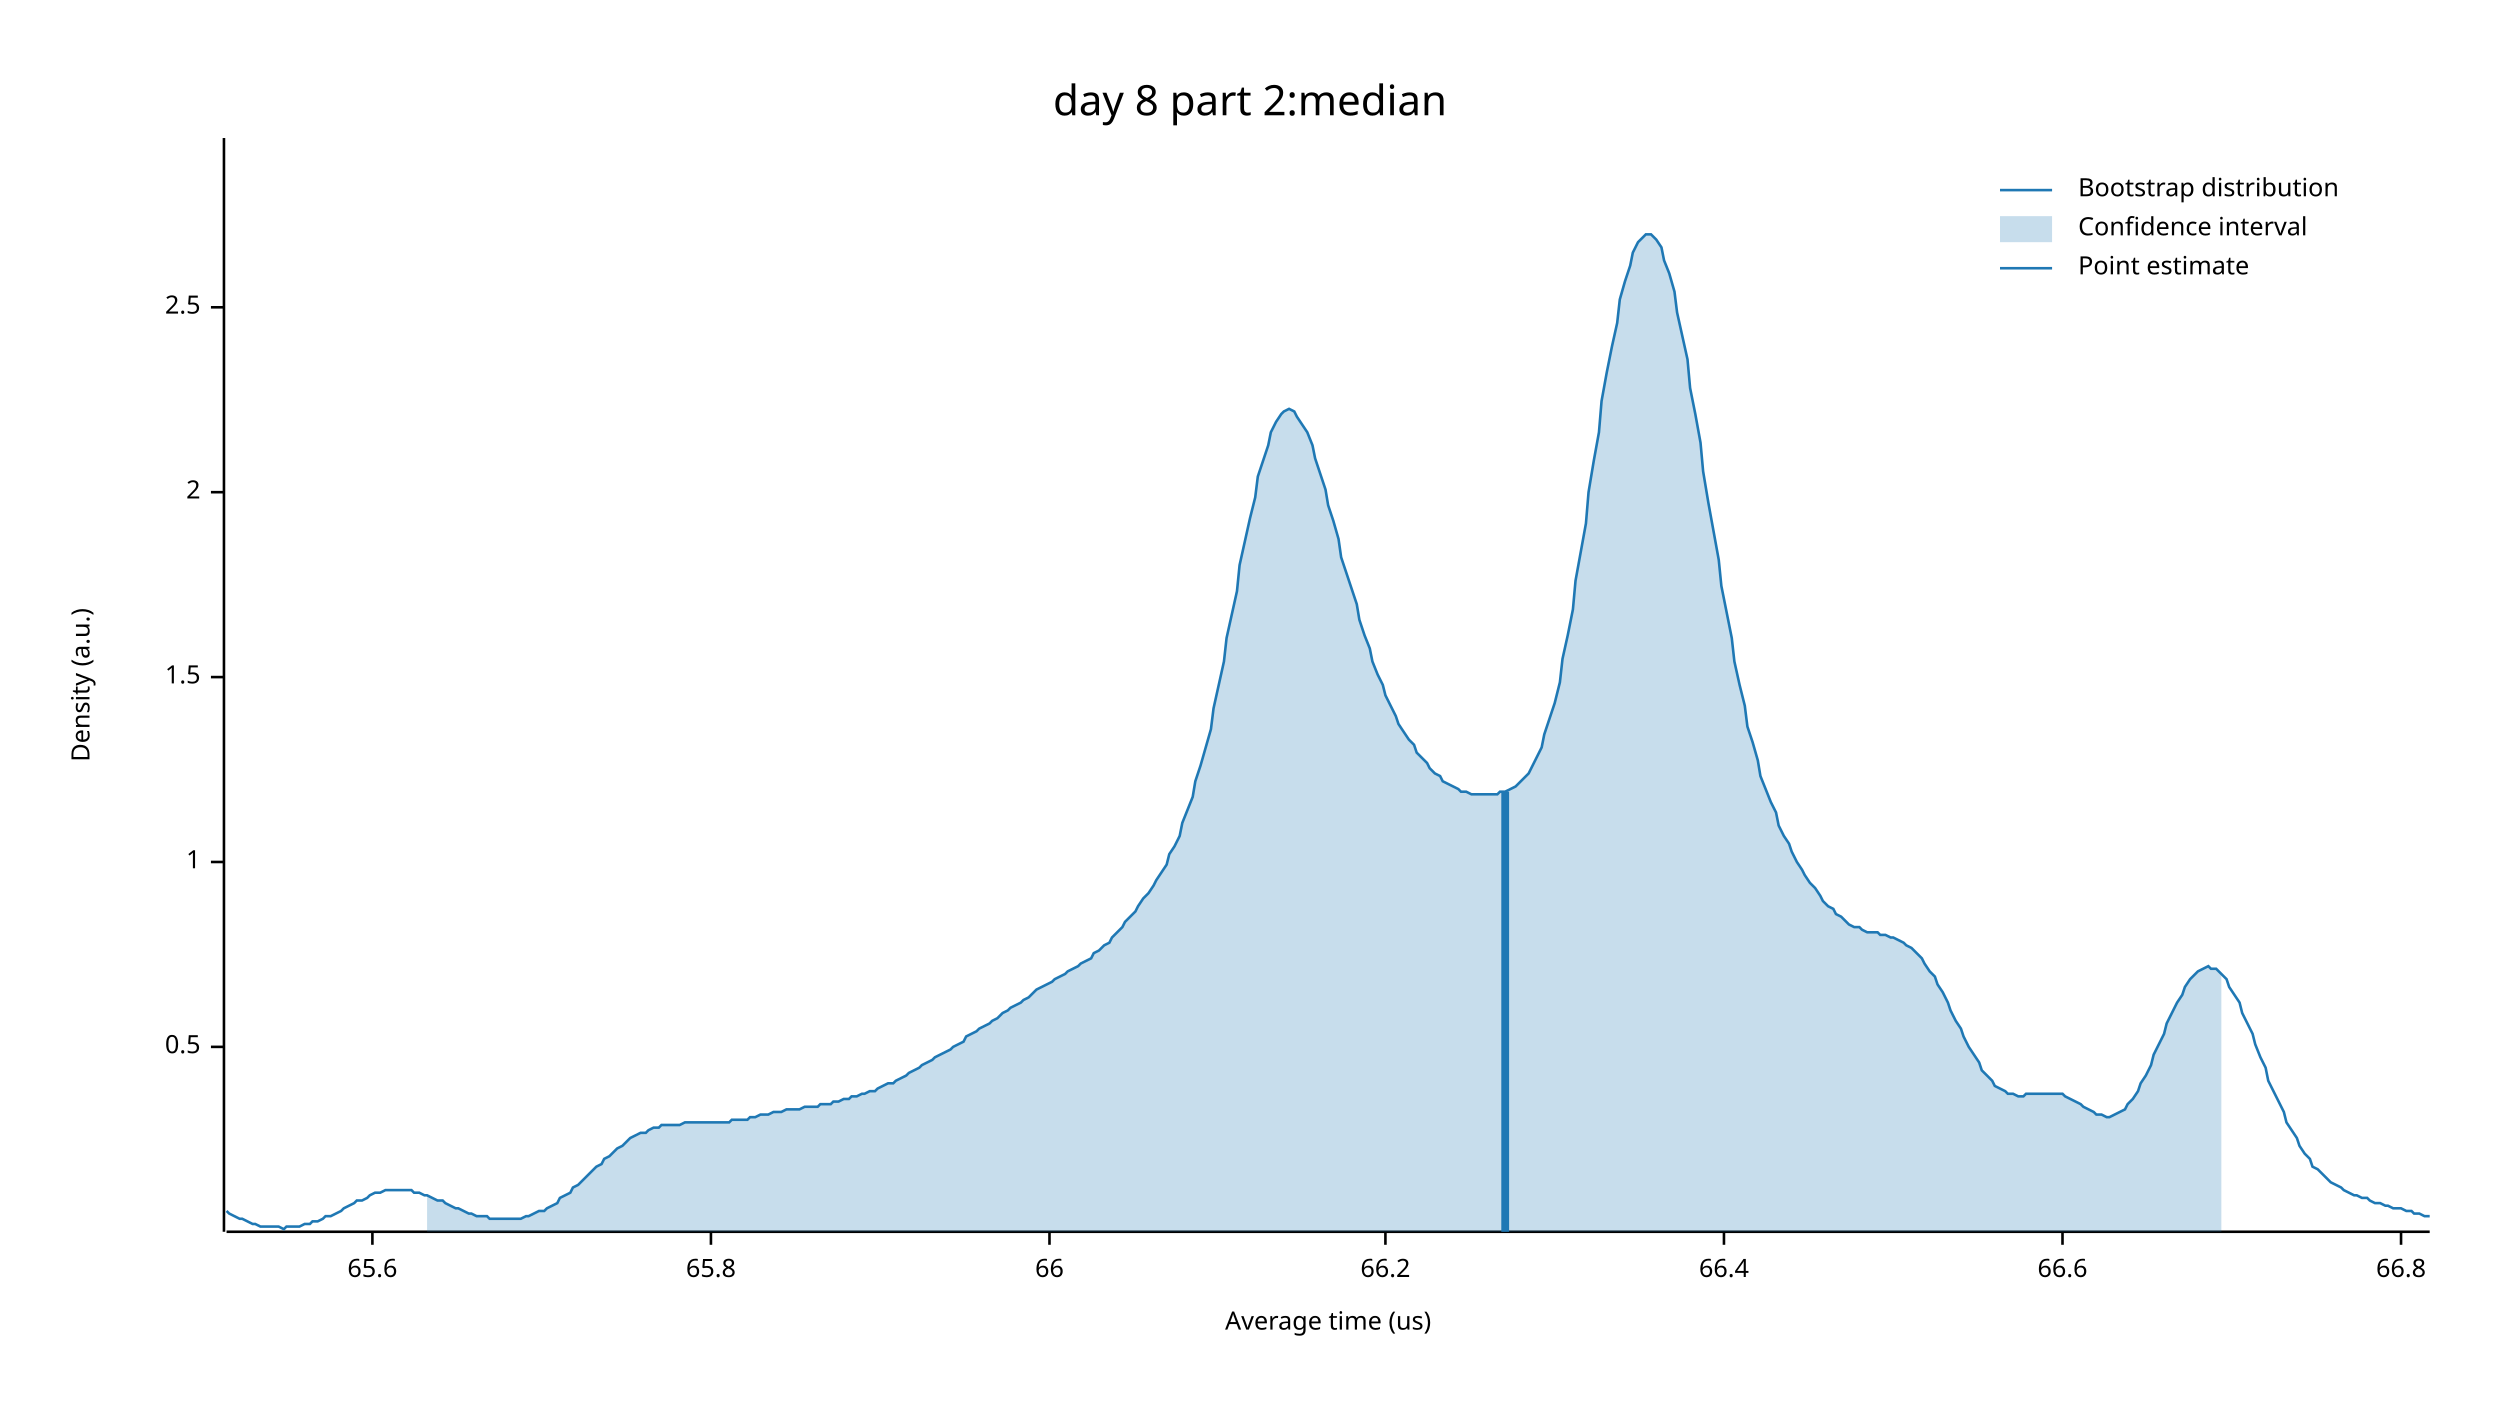
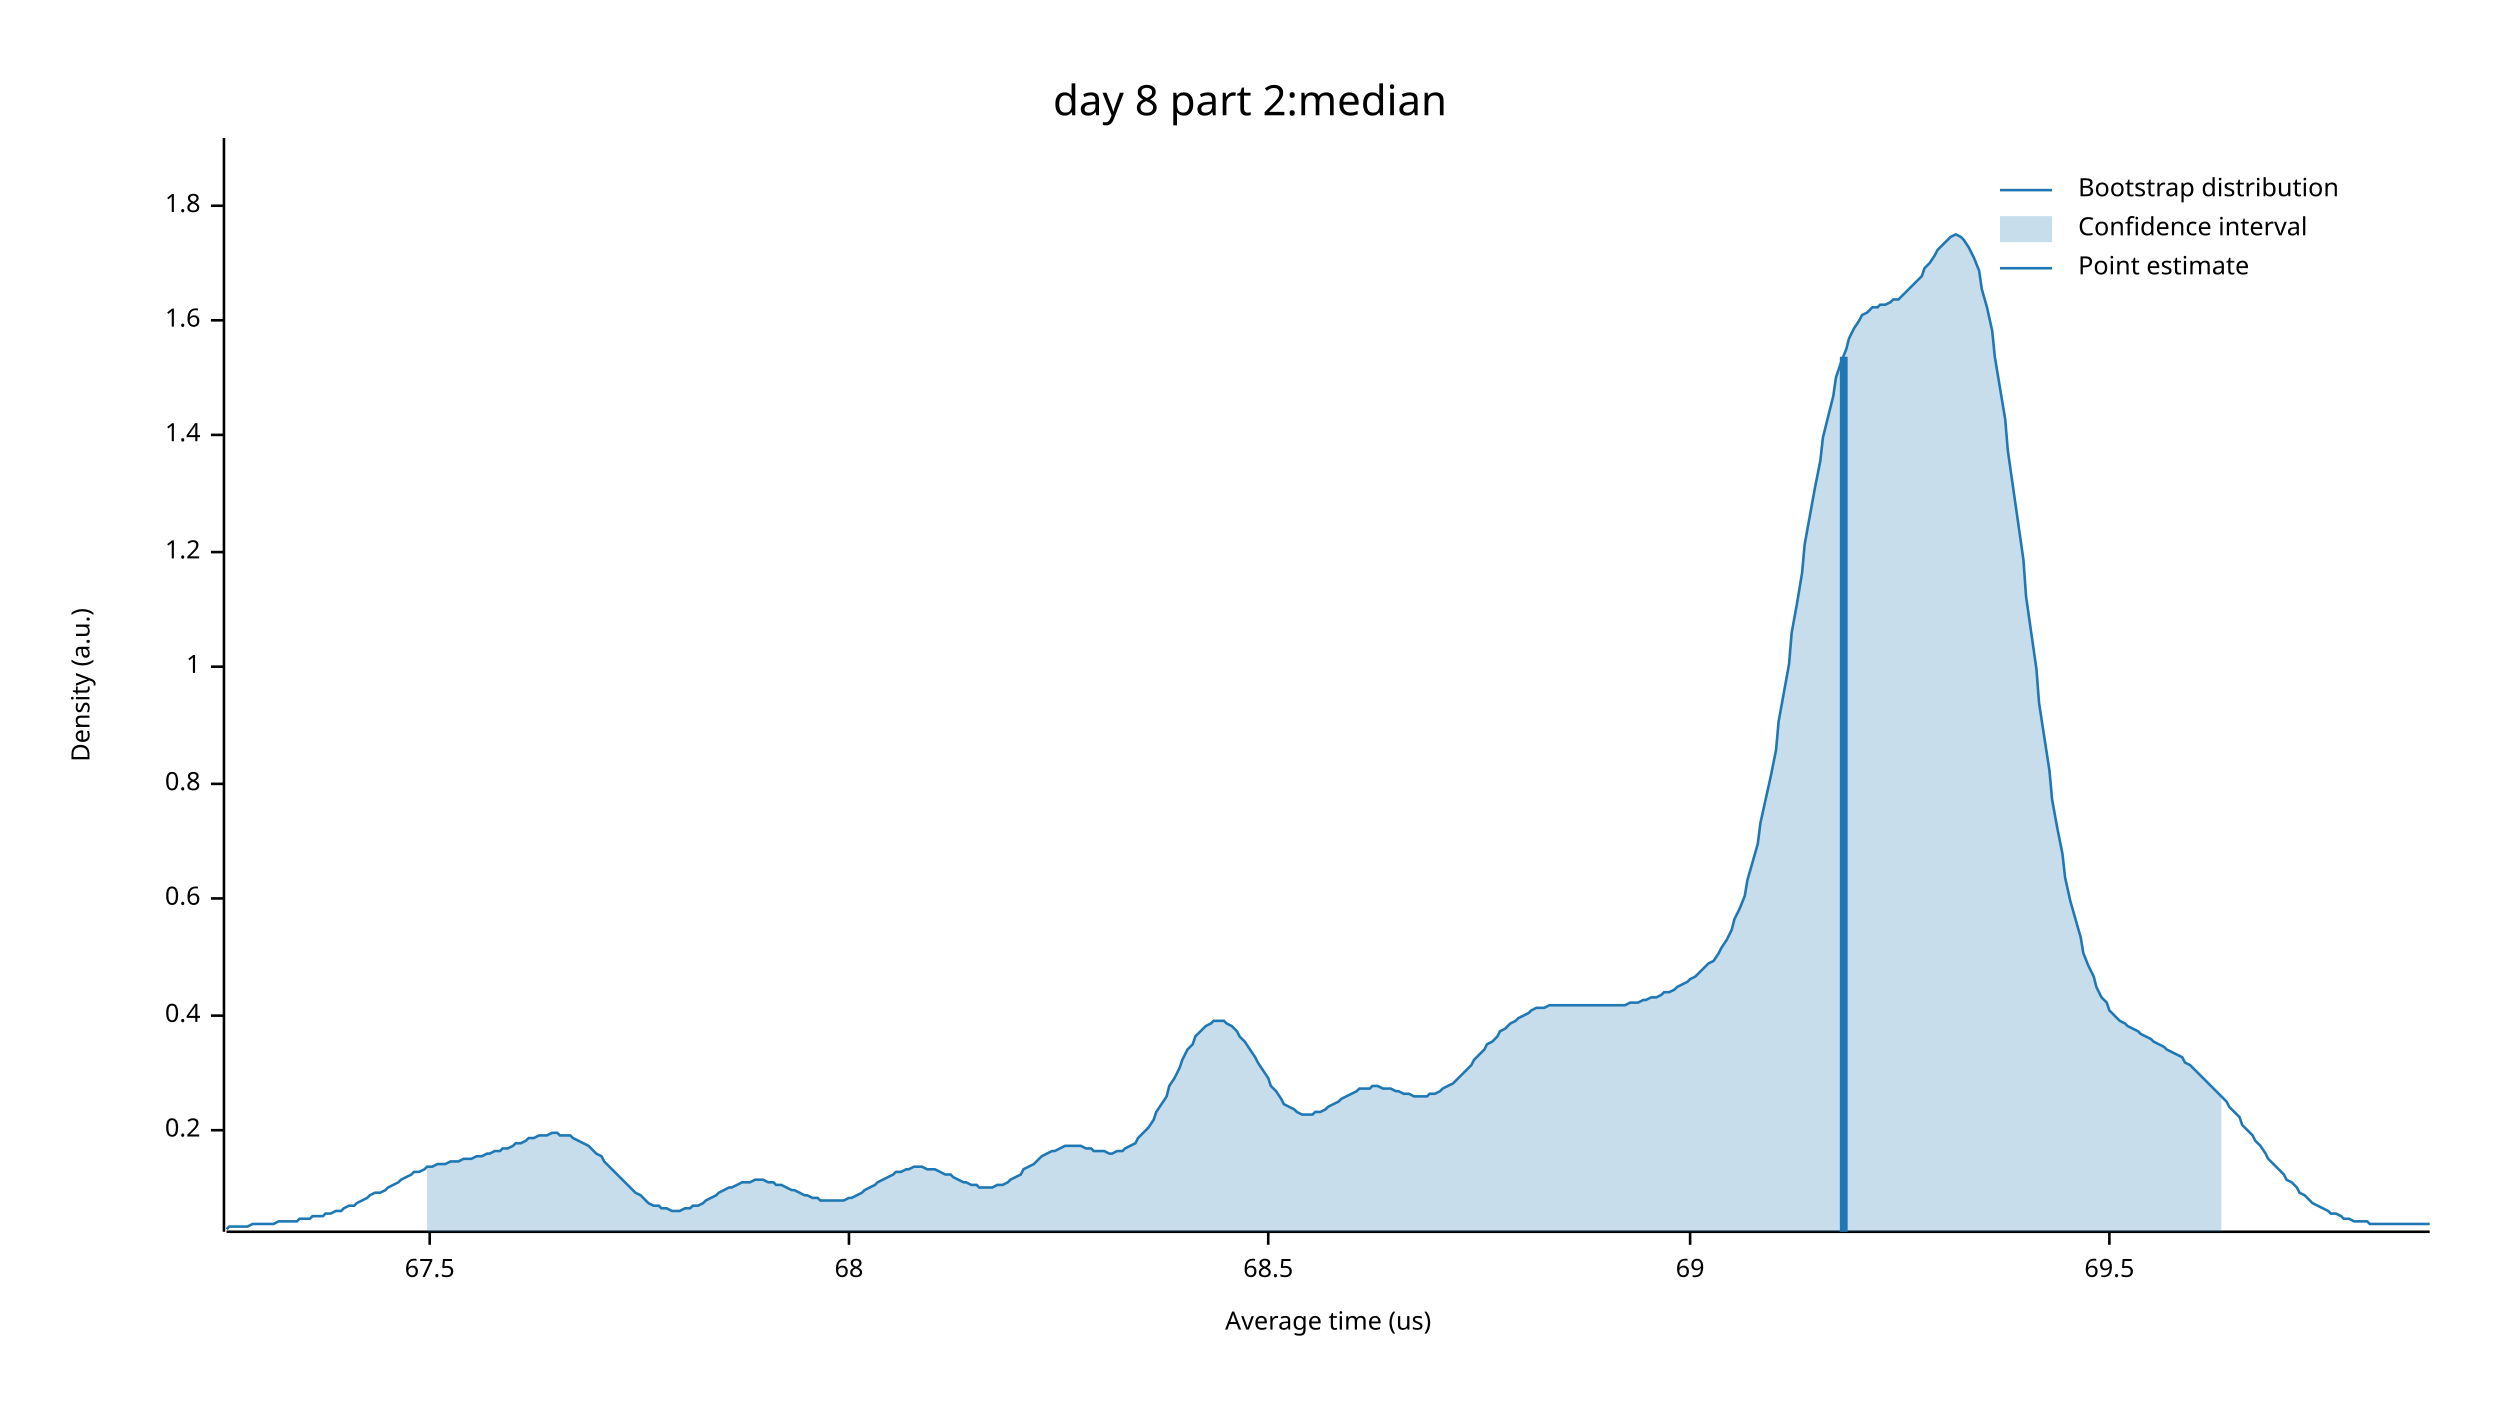
<svg xmlns="http://www.w3.org/2000/svg" width="960" height="540" viewBox="0 0 960 540">
  <text x="480" y="32" dy="0.76em" text-anchor="middle" font-family="sans-serif" font-size="16.129" opacity="1" fill="#000000">
day 8 part 2:median
</text>
  <text x="27" y="263" dy="0.76em" text-anchor="middle" font-family="sans-serif" font-size="9.677" opacity="1" fill="#000000" transform="rotate(270, 27, 263)">
Density (a.u.)
</text>
  <text x="510" y="513" dy="-0.5ex" text-anchor="middle" font-family="sans-serif" font-size="9.677" opacity="1" fill="#000000">
Average time (us)
</text>
  <polyline fill="none" opacity="1" stroke="#000000" stroke-width="1" points="86,53 86,473 " />
-   <text x="77" y="402" dy="0.5ex" text-anchor="end" font-family="sans-serif" font-size="9.677" opacity="1" fill="#000000">
- 0.5
+   <text x="77" y="434" dy="0.5ex" text-anchor="end" font-family="sans-serif" font-size="9.677" opacity="1" fill="#000000">
+ 0.2
</text>
-   <polyline fill="none" opacity="1" stroke="#000000" stroke-width="1" points="81,402 86,402 " />
-   <text x="77" y="331" dy="0.5ex" text-anchor="end" font-family="sans-serif" font-size="9.677" opacity="1" fill="#000000">
+   <polyline fill="none" opacity="1" stroke="#000000" stroke-width="1" points="81,434 86,434 " />
+   <text x="77" y="390" dy="0.5ex" text-anchor="end" font-family="sans-serif" font-size="9.677" opacity="1" fill="#000000">
+ 0.4
+ </text>
+   <polyline fill="none" opacity="1" stroke="#000000" stroke-width="1" points="81,390 86,390 " />
+   <text x="77" y="345" dy="0.5ex" text-anchor="end" font-family="sans-serif" font-size="9.677" opacity="1" fill="#000000">
+ 0.6
+ </text>
+   <polyline fill="none" opacity="1" stroke="#000000" stroke-width="1" points="81,345 86,345 " />
+   <text x="77" y="301" dy="0.5ex" text-anchor="end" font-family="sans-serif" font-size="9.677" opacity="1" fill="#000000">
+ 0.8
+ </text>
+   <polyline fill="none" opacity="1" stroke="#000000" stroke-width="1" points="81,301 86,301 " />
+   <text x="77" y="256" dy="0.5ex" text-anchor="end" font-family="sans-serif" font-size="9.677" opacity="1" fill="#000000">
1
</text>
-   <polyline fill="none" opacity="1" stroke="#000000" stroke-width="1" points="81,331 86,331 " />
-   <text x="77" y="260" dy="0.5ex" text-anchor="end" font-family="sans-serif" font-size="9.677" opacity="1" fill="#000000">
- 1.5
+   <polyline fill="none" opacity="1" stroke="#000000" stroke-width="1" points="81,256 86,256 " />
+   <text x="77" y="212" dy="0.5ex" text-anchor="end" font-family="sans-serif" font-size="9.677" opacity="1" fill="#000000">
+ 1.2
</text>
-   <polyline fill="none" opacity="1" stroke="#000000" stroke-width="1" points="81,260 86,260 " />
-   <text x="77" y="189" dy="0.5ex" text-anchor="end" font-family="sans-serif" font-size="9.677" opacity="1" fill="#000000">
- 2
+   <polyline fill="none" opacity="1" stroke="#000000" stroke-width="1" points="81,212 86,212 " />
+   <text x="77" y="167" dy="0.5ex" text-anchor="end" font-family="sans-serif" font-size="9.677" opacity="1" fill="#000000">
+ 1.4
</text>
-   <polyline fill="none" opacity="1" stroke="#000000" stroke-width="1" points="81,189 86,189 " />
-   <text x="77" y="118" dy="0.5ex" text-anchor="end" font-family="sans-serif" font-size="9.677" opacity="1" fill="#000000">
- 2.5
+   <polyline fill="none" opacity="1" stroke="#000000" stroke-width="1" points="81,167 86,167 " />
+   <text x="77" y="123" dy="0.5ex" text-anchor="end" font-family="sans-serif" font-size="9.677" opacity="1" fill="#000000">
+ 1.6
</text>
-   <polyline fill="none" opacity="1" stroke="#000000" stroke-width="1" points="81,118 86,118 " />
+   <polyline fill="none" opacity="1" stroke="#000000" stroke-width="1" points="81,123 86,123 " />
+   <text x="77" y="79" dy="0.5ex" text-anchor="end" font-family="sans-serif" font-size="9.677" opacity="1" fill="#000000">
+ 1.8
+ </text>
+   <polyline fill="none" opacity="1" stroke="#000000" stroke-width="1" points="81,79 86,79 " />
  <polyline fill="none" opacity="1" stroke="#000000" stroke-width="1" points="87,473 933,473 " />
-   <text x="143" y="483" dy="0.76em" text-anchor="middle" font-family="sans-serif" font-size="9.677" opacity="1" fill="#000000">
- 65.6
+   <text x="165" y="483" dy="0.76em" text-anchor="middle" font-family="sans-serif" font-size="9.677" opacity="1" fill="#000000">
+ 67.5
</text>
-   <polyline fill="none" opacity="1" stroke="#000000" stroke-width="1" points="143,473 143,478 " />
-   <text x="273" y="483" dy="0.76em" text-anchor="middle" font-family="sans-serif" font-size="9.677" opacity="1" fill="#000000">
- 65.8
+   <polyline fill="none" opacity="1" stroke="#000000" stroke-width="1" points="165,473 165,478 " />
+   <text x="326" y="483" dy="0.76em" text-anchor="middle" font-family="sans-serif" font-size="9.677" opacity="1" fill="#000000">
+ 68
</text>
-   <polyline fill="none" opacity="1" stroke="#000000" stroke-width="1" points="273,473 273,478 " />
-   <text x="403" y="483" dy="0.76em" text-anchor="middle" font-family="sans-serif" font-size="9.677" opacity="1" fill="#000000">
- 66
+   <polyline fill="none" opacity="1" stroke="#000000" stroke-width="1" points="326,473 326,478 " />
+   <text x="487" y="483" dy="0.76em" text-anchor="middle" font-family="sans-serif" font-size="9.677" opacity="1" fill="#000000">
+ 68.5
</text>
-   <polyline fill="none" opacity="1" stroke="#000000" stroke-width="1" points="403,473 403,478 " />
-   <text x="532" y="483" dy="0.76em" text-anchor="middle" font-family="sans-serif" font-size="9.677" opacity="1" fill="#000000">
- 66.2
+   <polyline fill="none" opacity="1" stroke="#000000" stroke-width="1" points="487,473 487,478 " />
+   <text x="649" y="483" dy="0.76em" text-anchor="middle" font-family="sans-serif" font-size="9.677" opacity="1" fill="#000000">
+ 69
</text>
-   <polyline fill="none" opacity="1" stroke="#000000" stroke-width="1" points="532,473 532,478 " />
-   <text x="662" y="483" dy="0.76em" text-anchor="middle" font-family="sans-serif" font-size="9.677" opacity="1" fill="#000000">
- 66.4
+   <polyline fill="none" opacity="1" stroke="#000000" stroke-width="1" points="649,473 649,478 " />
+   <text x="810" y="483" dy="0.76em" text-anchor="middle" font-family="sans-serif" font-size="9.677" opacity="1" fill="#000000">
+ 69.5
</text>
-   <polyline fill="none" opacity="1" stroke="#000000" stroke-width="1" points="662,473 662,478 " />
-   <text x="792" y="483" dy="0.76em" text-anchor="middle" font-family="sans-serif" font-size="9.677" opacity="1" fill="#000000">
- 66.6
- </text>
-   <polyline fill="none" opacity="1" stroke="#000000" stroke-width="1" points="792,473 792,478 " />
-   <text x="922" y="483" dy="0.76em" text-anchor="middle" font-family="sans-serif" font-size="9.677" opacity="1" fill="#000000">
- 66.8
- </text>
-   <polyline fill="none" opacity="1" stroke="#000000" stroke-width="1" points="922,473 922,478 " />
-   <polyline fill="none" opacity="1" stroke="#1F78B4" stroke-width="1" points="87,465 88,466 90,467 92,468 93,468 95,469 97,470 98,470 100,471 102,471 103,471 105,471 107,471 109,472 110,471 112,471 114,471 115,471 117,470 119,470 120,469 122,469 124,468 125,467 127,467 129,466 131,465 132,464 134,463 136,462 137,461 139,461 141,460 142,459 144,458 146,458 148,457 149,457 151,457 153,457 154,457 156,457 158,457 159,458 161,458 163,459 164,459 166,460 168,461 170,461 171,462 173,463 175,464 176,464 178,465 180,466 181,466 183,467 185,467 187,467 188,468 190,468 192,468 193,468 195,468 197,468 198,468 200,468 202,467 203,467 205,466 207,465 209,465 210,464 212,463 214,462 215,460 217,459 219,458 220,456 222,455 224,453 226,451 227,450 229,448 231,447 232,445 234,444 236,442 237,441 239,440 241,438 242,437 244,436 246,435 248,435 249,434 251,433 253,433 254,432 256,432 258,432 259,432 261,432 263,431 265,431 266,431 268,431 270,431 271,431 273,431 275,431 276,431 278,431 280,431 281,430 283,430 285,430 287,430 288,429 290,429 292,428 293,428 295,428 297,427 298,427 300,427 302,426 304,426 305,426 307,426 309,425 310,425 312,425 314,425 315,424 317,424 319,424 320,423 322,423 324,422 326,422 327,421 329,421 331,420 332,420 334,419 336,419 337,418 339,417 341,416 343,416 344,415 346,414 348,413 349,412 351,411 353,410 354,409 356,408 358,407 359,406 361,405 363,404 365,403 366,402 368,401 370,400 371,398 373,397 375,396 376,395 378,394 380,393 381,392 383,391 385,389 387,388 388,387 390,386 392,385 393,384 395,383 397,381 398,380 400,379 402,378 404,377 405,376 407,375 409,374 410,373 412,372 414,371 415,370 417,369 419,368 420,366 422,365 424,363 426,362 427,360 429,358 431,356 432,354 434,352 436,350 437,348 439,345 441,343 443,340 444,338 446,335 448,332 449,328 451,325 453,321 454,316 456,311 458,306 459,300 461,294 463,287 465,280 466,272 468,263 470,254 471,245 473,236 475,227 476,217 478,208 480,199 482,191 483,183 485,177 487,171 488,166 490,162 492,159 493,158 495,157 497,158 498,160 500,163 502,166 504,171 505,176 507,182 509,188 510,194 512,200 514,207 515,214 517,220 519,226 521,232 522,238 524,244 526,249 527,254 529,259 531,263 532,267 534,271 536,275 537,278 539,281 541,284 543,286 544,289 546,291 548,293 549,295 551,297 553,298 554,300 556,301 558,302 560,303 561,304 563,304 565,305 566,305 568,305 570,305 571,305 573,305 575,305 576,304 578,304 580,303 582,302 583,301 585,299 587,297 588,295 590,291 592,287 593,282 595,276 597,270 599,262 600,253 602,244 604,234 605,223 607,212 609,201 610,189 612,177 614,166 615,154 617,143 619,133 621,124 622,115 624,108 626,102 627,97 629,93 631,91 632,90 634,90 636,92 638,95 639,100 641,105 643,112 644,120 646,129 648,138 649,149 651,159 653,170 654,181 656,193 658,204 660,215 661,225 663,235 665,245 666,254 668,263 670,271 671,279 673,285 675,292 676,298 678,303 680,308 682,312 683,317 685,321 687,324 688,327 690,331 692,334 693,336 695,339 697,341 699,344 700,346 702,348 704,349 705,351 707,352 709,354 710,355 712,356 714,356 715,357 717,358 719,358 721,358 722,359 724,359 726,360 727,360 729,361 731,362 732,363 734,364 736,366 738,368 739,370 741,373 743,375 744,378 746,381 748,385 749,388 751,392 753,395 754,398 756,402 758,405 760,408 761,411 763,413 765,415 766,417 768,418 770,419 771,420 773,420 775,421 777,421 778,420 780,420 782,420 783,420 785,420 787,420 788,420 790,420 792,420 793,421 795,422 797,423 799,424 800,425 802,426 804,427 805,428 807,428 809,429 810,429 812,428 814,427 816,426 817,424 819,422 821,419 822,416 824,413 826,409 827,405 829,401 831,397 832,393 834,389 836,385 838,382 839,379 841,376 843,374 844,373 846,372 848,371 849,372 851,372 853,374 855,376 856,379 858,382 860,385 861,389 863,393 865,397 866,401 868,406 870,410 871,415 873,419 875,423 877,427 878,431 880,434 882,437 883,440 885,443 887,445 888,448 890,449 892,451 894,453 895,454 897,455 899,456 900,457 902,458 904,459 905,459 907,460 909,460 910,461 912,462 914,462 916,463 917,463 919,464 921,464 922,464 924,465 926,465 927,466 929,466 931,467 933,467 " />
-   <polygon opacity="0.25" fill="#1F78B4" points="164,459 166,460 168,461 170,461 171,462 173,463 175,464 176,464 178,465 180,466 181,466 183,467 185,467 187,467 188,468 190,468 192,468 193,468 195,468 197,468 198,468 200,468 202,467 203,467 205,466 207,465 209,465 210,464 212,463 214,462 215,460 217,459 219,458 220,456 222,455 224,453 226,451 227,450 229,448 231,447 232,445 234,444 236,442 237,441 239,440 241,438 242,437 244,436 246,435 248,435 249,434 251,433 253,433 254,432 256,432 258,432 259,432 261,432 263,431 265,431 266,431 268,431 270,431 271,431 273,431 275,431 276,431 278,431 280,431 281,430 283,430 285,430 287,430 288,429 290,429 292,428 293,428 295,428 297,427 298,427 300,427 302,426 304,426 305,426 307,426 309,425 310,425 312,425 314,425 315,424 317,424 319,424 320,423 322,423 324,422 326,422 327,421 329,421 331,420 332,420 334,419 336,419 337,418 339,417 341,416 343,416 344,415 346,414 348,413 349,412 351,411 353,410 354,409 356,408 358,407 359,406 361,405 363,404 365,403 366,402 368,401 370,400 371,398 373,397 375,396 376,395 378,394 380,393 381,392 383,391 385,389 387,388 388,387 390,386 392,385 393,384 395,383 397,381 398,380 400,379 402,378 404,377 405,376 407,375 409,374 410,373 412,372 414,371 415,370 417,369 419,368 420,366 422,365 424,363 426,362 427,360 429,358 431,356 432,354 434,352 436,350 437,348 439,345 441,343 443,340 444,338 446,335 448,332 449,328 451,325 453,321 454,316 456,311 458,306 459,300 461,294 463,287 465,280 466,272 468,263 470,254 471,245 473,236 475,227 476,217 478,208 480,199 482,191 483,183 485,177 487,171 488,166 490,162 492,159 493,158 495,157 497,158 498,160 500,163 502,166 504,171 505,176 507,182 509,188 510,194 512,200 514,207 515,214 517,220 519,226 521,232 522,238 524,244 526,249 527,254 529,259 531,263 532,267 534,271 536,275 537,278 539,281 541,284 543,286 544,289 546,291 548,293 549,295 551,297 553,298 554,300 556,301 558,302 560,303 561,304 563,304 565,305 566,305 568,305 570,305 571,305 573,305 575,305 576,304 578,304 580,303 582,302 583,301 585,299 587,297 588,295 590,291 592,287 593,282 595,276 597,270 599,262 600,253 602,244 604,234 605,223 607,212 609,201 610,189 612,177 614,166 615,154 617,143 619,133 621,124 622,115 624,108 626,102 627,97 629,93 631,91 632,90 634,90 636,92 638,95 639,100 641,105 643,112 644,120 646,129 648,138 649,149 651,159 653,170 654,181 656,193 658,204 660,215 661,225 663,235 665,245 666,254 668,263 670,271 671,279 673,285 675,292 676,298 678,303 680,308 682,312 683,317 685,321 687,324 688,327 690,331 692,334 693,336 695,339 697,341 699,344 700,346 702,348 704,349 705,351 707,352 709,354 710,355 712,356 714,356 715,357 717,358 719,358 721,358 722,359 724,359 726,360 727,360 729,361 731,362 732,363 734,364 736,366 738,368 739,370 741,373 743,375 744,378 746,381 748,385 749,388 751,392 753,395 754,398 756,402 758,405 760,408 761,411 763,413 765,415 766,417 768,418 770,419 771,420 773,420 775,421 777,421 778,420 780,420 782,420 783,420 785,420 787,420 788,420 790,420 792,420 793,421 795,422 797,423 799,424 800,425 802,426 804,427 805,428 807,428 809,429 810,429 812,428 814,427 816,426 817,424 819,422 821,419 822,416 824,413 826,409 827,405 829,401 831,397 832,393 834,389 836,385 838,382 839,379 841,376 843,374 844,373 846,372 848,371 849,372 851,372 853,374 853,473 164,473 " />
-   <polyline fill="none" opacity="1" stroke="#1F78B4" stroke-width="3" points="578,473 578,304 " />
+   <polyline fill="none" opacity="1" stroke="#000000" stroke-width="1" points="810,473 810,478 " />
+   <polyline fill="none" opacity="1" stroke="#1F78B4" stroke-width="1" points="87,472 88,471 90,471 92,471 93,471 95,471 97,470 98,470 100,470 102,470 103,470 105,470 107,469 109,469 110,469 112,469 114,469 115,468 117,468 119,468 120,467 122,467 124,467 125,466 127,466 129,465 131,465 132,464 134,463 136,463 137,462 139,461 141,460 142,459 144,458 146,458 148,457 149,456 151,455 153,454 154,453 156,452 158,451 159,450 161,450 163,449 164,448 166,448 168,447 170,447 171,447 173,446 175,446 176,446 178,445 180,445 181,445 183,444 185,444 187,443 188,443 190,442 192,442 193,441 195,441 197,440 198,439 200,439 202,438 203,437 205,437 207,436 209,436 210,436 212,435 214,435 215,436 217,436 219,436 220,437 222,438 224,439 226,440 227,441 229,443 231,444 232,446 234,448 236,450 237,451 239,453 241,455 242,456 244,458 246,459 248,461 249,462 251,463 253,463 254,464 256,464 258,465 259,465 261,465 263,464 265,464 266,463 268,463 270,462 271,461 273,460 275,459 276,458 278,457 280,456 281,456 283,455 285,454 287,454 288,454 290,453 292,453 293,453 295,454 297,454 298,455 300,455 302,456 304,457 305,457 307,458 309,459 310,459 312,460 314,460 315,461 317,461 319,461 320,461 322,461 324,461 326,460 327,460 329,459 331,458 332,457 334,456 336,455 337,454 339,453 341,452 343,451 344,450 346,450 348,449 349,449 351,448 353,448 354,448 356,449 358,449 359,449 361,450 363,451 365,451 366,452 368,453 370,454 371,454 373,455 375,455 376,456 378,456 380,456 381,456 383,455 385,455 387,454 388,453 390,452 392,451 393,449 395,448 397,447 398,446 400,444 402,443 404,442 405,442 407,441 409,440 410,440 412,440 414,440 415,440 417,441 419,441 420,442 422,442 424,442 426,443 427,443 429,442 431,442 432,441 434,440 436,439 437,437 439,435 441,433 443,430 444,427 446,424 448,421 449,417 451,414 453,410 454,407 456,403 458,401 459,398 461,396 463,394 465,393 466,392 468,392 470,392 471,393 473,394 475,396 476,398 478,400 480,403 482,406 483,408 485,411 487,414 488,417 490,419 492,422 493,424 495,425 497,426 498,427 500,428 502,428 504,428 505,427 507,427 509,426 510,425 512,424 514,423 515,422 517,421 519,420 521,419 522,418 524,418 526,418 527,417 529,417 531,418 532,418 534,418 536,419 537,419 539,420 541,420 543,421 544,421 546,421 548,421 549,420 551,420 553,419 554,418 556,417 558,416 560,414 561,413 563,411 565,409 566,407 568,405 570,403 571,401 573,400 575,398 576,396 578,395 580,393 582,392 583,391 585,390 587,389 588,388 590,387 592,387 593,387 595,386 597,386 599,386 600,386 602,386 604,386 605,386 607,386 609,386 610,386 612,386 614,386 615,386 617,386 619,386 621,386 622,386 624,386 626,385 627,385 629,385 631,384 632,384 634,383 636,383 638,382 639,381 641,381 643,380 644,379 646,378 648,377 649,376 651,375 653,373 654,372 656,370 658,369 660,366 661,364 663,361 665,357 666,353 668,349 670,344 671,338 673,331 675,324 676,316 678,307 680,298 682,288 683,277 685,266 687,255 688,243 690,232 692,220 693,209 695,198 697,187 699,177 700,168 702,160 704,152 705,145 707,139 709,134 710,130 712,126 714,123 715,121 717,120 719,118 721,118 722,117 724,117 726,116 727,115 729,115 731,113 732,112 734,110 736,108 738,106 739,103 741,101 743,98 744,96 746,94 748,92 749,91 751,90 753,91 754,92 756,95 758,99 760,104 761,111 763,118 765,127 766,137 768,149 770,161 771,173 773,187 775,201 777,215 778,229 780,243 782,257 783,270 785,283 787,296 788,307 790,318 792,328 793,337 795,346 797,353 799,360 800,366 802,371 804,375 805,379 807,383 809,385 810,388 812,390 814,392 816,393 817,394 819,395 821,396 822,397 824,398 826,399 827,400 829,401 831,402 832,403 834,404 836,405 838,406 839,408 841,409 843,411 844,412 846,414 848,416 849,417 851,419 853,421 855,423 856,425 858,427 860,429 861,432 863,434 865,436 866,438 868,440 870,443 871,445 873,447 875,449 877,451 878,453 880,454 882,456 883,458 885,459 887,461 888,462 890,463 892,464 894,465 895,466 897,466 899,467 900,468 902,468 904,469 905,469 907,469 909,469 910,470 912,470 914,470 916,470 917,470 919,470 921,470 922,470 924,470 926,470 927,470 929,470 931,470 933,470 " />
+   <polygon opacity="0.25" fill="#1F78B4" points="164,448 166,448 168,447 170,447 171,447 173,446 175,446 176,446 178,445 180,445 181,445 183,444 185,444 187,443 188,443 190,442 192,442 193,441 195,441 197,440 198,439 200,439 202,438 203,437 205,437 207,436 209,436 210,436 212,435 214,435 215,436 217,436 219,436 220,437 222,438 224,439 226,440 227,441 229,443 231,444 232,446 234,448 236,450 237,451 239,453 241,455 242,456 244,458 246,459 248,461 249,462 251,463 253,463 254,464 256,464 258,465 259,465 261,465 263,464 265,464 266,463 268,463 270,462 271,461 273,460 275,459 276,458 278,457 280,456 281,456 283,455 285,454 287,454 288,454 290,453 292,453 293,453 295,454 297,454 298,455 300,455 302,456 304,457 305,457 307,458 309,459 310,459 312,460 314,460 315,461 317,461 319,461 320,461 322,461 324,461 326,460 327,460 329,459 331,458 332,457 334,456 336,455 337,454 339,453 341,452 343,451 344,450 346,450 348,449 349,449 351,448 353,448 354,448 356,449 358,449 359,449 361,450 363,451 365,451 366,452 368,453 370,454 371,454 373,455 375,455 376,456 378,456 380,456 381,456 383,455 385,455 387,454 388,453 390,452 392,451 393,449 395,448 397,447 398,446 400,444 402,443 404,442 405,442 407,441 409,440 410,440 412,440 414,440 415,440 417,441 419,441 420,442 422,442 424,442 426,443 427,443 429,442 431,442 432,441 434,440 436,439 437,437 439,435 441,433 443,430 444,427 446,424 448,421 449,417 451,414 453,410 454,407 456,403 458,401 459,398 461,396 463,394 465,393 466,392 468,392 470,392 471,393 473,394 475,396 476,398 478,400 480,403 482,406 483,408 485,411 487,414 488,417 490,419 492,422 493,424 495,425 497,426 498,427 500,428 502,428 504,428 505,427 507,427 509,426 510,425 512,424 514,423 515,422 517,421 519,420 521,419 522,418 524,418 526,418 527,417 529,417 531,418 532,418 534,418 536,419 537,419 539,420 541,420 543,421 544,421 546,421 548,421 549,420 551,420 553,419 554,418 556,417 558,416 560,414 561,413 563,411 565,409 566,407 568,405 570,403 571,401 573,400 575,398 576,396 578,395 580,393 582,392 583,391 585,390 587,389 588,388 590,387 592,387 593,387 595,386 597,386 599,386 600,386 602,386 604,386 605,386 607,386 609,386 610,386 612,386 614,386 615,386 617,386 619,386 621,386 622,386 624,386 626,385 627,385 629,385 631,384 632,384 634,383 636,383 638,382 639,381 641,381 643,380 644,379 646,378 648,377 649,376 651,375 653,373 654,372 656,370 658,369 660,366 661,364 663,361 665,357 666,353 668,349 670,344 671,338 673,331 675,324 676,316 678,307 680,298 682,288 683,277 685,266 687,255 688,243 690,232 692,220 693,209 695,198 697,187 699,177 700,168 702,160 704,152 705,145 707,139 709,134 710,130 712,126 714,123 715,121 717,120 719,118 721,118 722,117 724,117 726,116 727,115 729,115 731,113 732,112 734,110 736,108 738,106 739,103 741,101 743,98 744,96 746,94 748,92 749,91 751,90 753,91 754,92 756,95 758,99 760,104 761,111 763,118 765,127 766,137 768,149 770,161 771,173 773,187 775,201 777,215 778,229 780,243 782,257 783,270 785,283 787,296 788,307 790,318 792,328 793,337 795,346 797,353 799,360 800,366 802,371 804,375 805,379 807,383 809,385 810,388 812,390 814,392 816,393 817,394 819,395 821,396 822,397 824,398 826,399 827,400 829,401 831,402 832,403 834,404 836,405 838,406 839,408 841,409 843,411 844,412 846,414 848,416 849,417 851,419 853,421 853,473 164,473 " />
+   <polyline fill="none" opacity="1" stroke="#1F78B4" stroke-width="3" points="708,473 708,137 " />
  <text x="798" y="68" dy="0.76em" text-anchor="start" font-family="sans-serif" font-size="9.677" opacity="1" fill="#000000">
Bootstrap distribution
</text>
  <text x="798" y="83" dy="0.76em" text-anchor="start" font-family="sans-serif" font-size="9.677" opacity="1" fill="#000000">
Confidence interval
</text>
  <text x="798" y="98" dy="0.76em" text-anchor="start" font-family="sans-serif" font-size="9.677" opacity="1" fill="#000000">
Point estimate
</text>
  <polyline fill="none" opacity="1" stroke="#1F78B4" stroke-width="1" points="768,73 788,73 " />
  <rect x="768" y="83" width="20" height="10" opacity="0.25" fill="#1F78B4" stroke="none" />
  <polyline fill="none" opacity="1" stroke="#1F78B4" stroke-width="1" points="768,103 788,103 " />
</svg>
